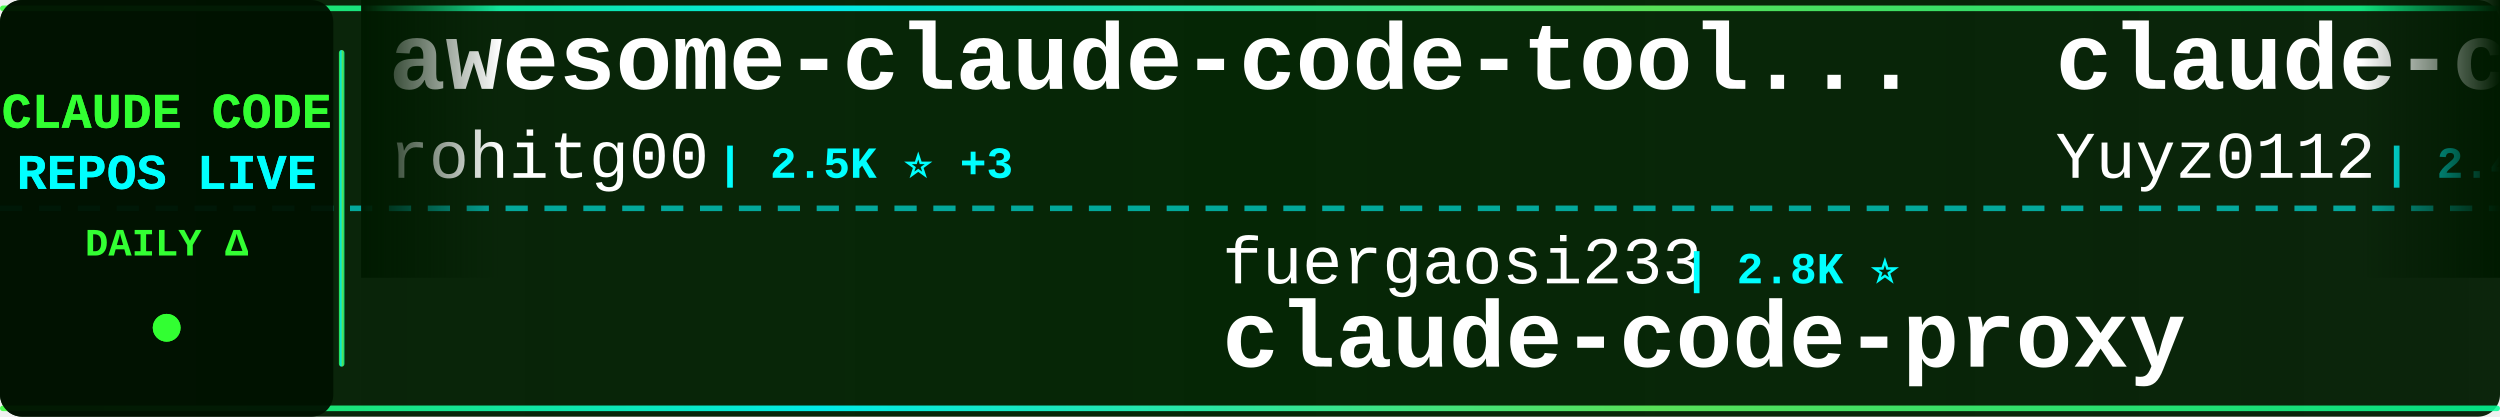
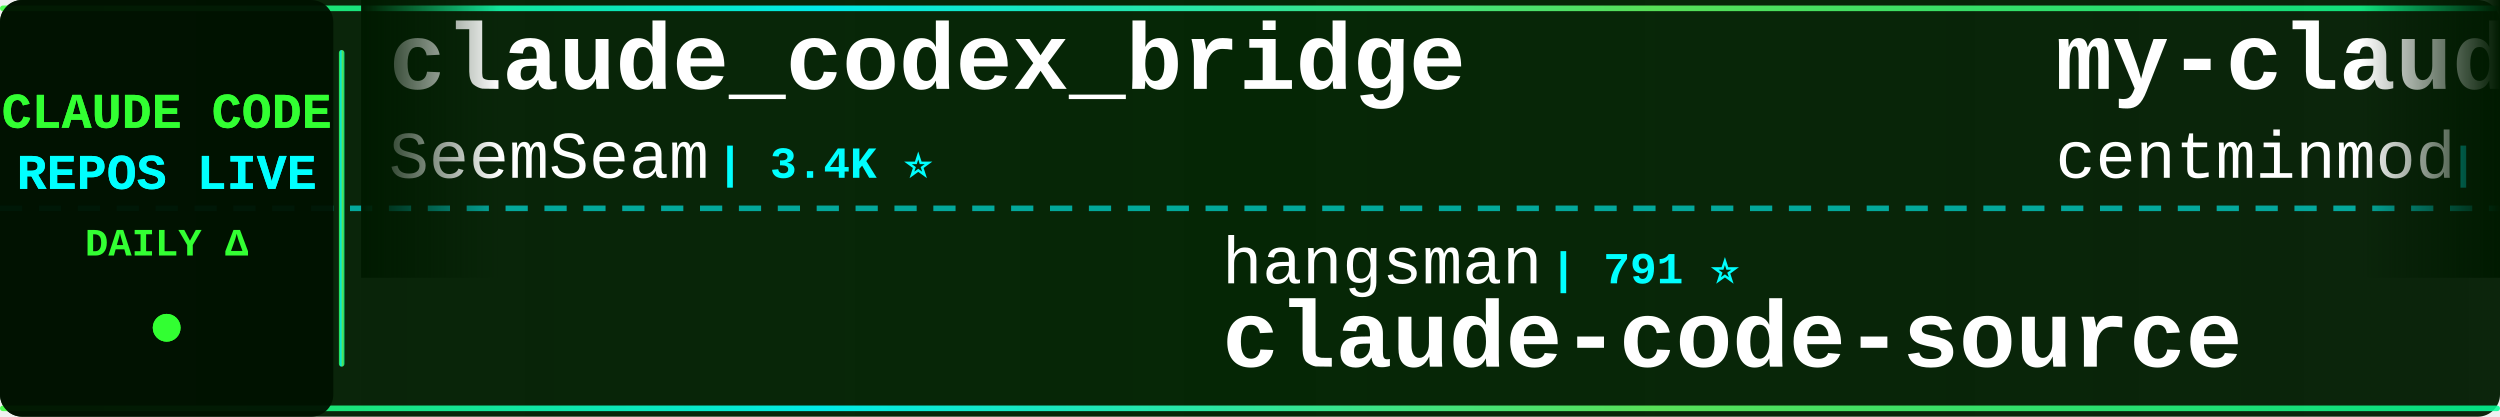
<svg xmlns="http://www.w3.org/2000/svg" width="900" height="150">
  <defs>
    <linearGradient id="tickerBg" x1="0%" y1="0%" x2="100%" y2="0%">
      <stop offset="0%" style="stop-color:#001a00;stop-opacity:0.95" />
      <stop offset="50%" style="stop-color:#002200;stop-opacity:0.98" />
      <stop offset="100%" style="stop-color:#001a00;stop-opacity:0.95" />
    </linearGradient>
    <linearGradient id="borderGrad" x1="0%" y1="0%" x2="100%" y2="0%">
      <stop offset="0%" style="stop-color:#33ff33;stop-opacity:0.85">
        <animate attributeName="stop-opacity" values="0.85;1;0.85" dur="2s" repeatCount="indefinite" />
      </stop>
      <stop offset="33%" style="stop-color:#00ffff;stop-opacity:0.9">
        <animate attributeName="stop-opacity" values="0.9;1;0.9" dur="2.2s" repeatCount="indefinite" />
      </stop>
      <stop offset="66%" style="stop-color:#66ff66;stop-opacity:0.85">
        <animate attributeName="stop-opacity" values="0.85;1;0.85" dur="1.8s" repeatCount="indefinite" />
      </stop>
      <stop offset="100%" style="stop-color:#00ff99;stop-opacity:0.85">
        <animate attributeName="stop-opacity" values="0.85;1;0.85" dur="2s" repeatCount="indefinite" />
      </stop>
    </linearGradient>
    <filter id="textGlow">
      <feGaussianBlur stdDeviation="0.1" result="coloredBlur" />
      <feMerge>
        <feMergeNode in="coloredBlur" />
        <feMergeNode in="SourceGraphic" />
      </feMerge>
    </filter>
    <filter id="metricGlow">
      <feGaussianBlur stdDeviation="0.2" result="coloredBlur" />
      <feMerge>
        <feMergeNode in="coloredBlur" />
        <feMergeNode in="SourceGraphic" />
      </feMerge>
    </filter>
    <linearGradient id="leftFade" x1="0%" y1="0%" x2="100%" y2="0%">
      <stop offset="0%" style="stop-color:#001a00;stop-opacity:1" />
      <stop offset="100%" style="stop-color:#001a00;stop-opacity:0" />
    </linearGradient>
    <linearGradient id="rightFade" x1="0%" y1="0%" x2="100%" y2="0%">
      <stop offset="0%" style="stop-color:#001a00;stop-opacity:0" />
      <stop offset="100%" style="stop-color:#001a00;stop-opacity:1" />
    </linearGradient>
  </defs>
  <rect width="900" height="150" fill="url(#tickerBg)" rx="8" />
  <rect x="0" y="2" width="900" height="2" fill="url(#borderGrad)" rx="1" />
  <rect x="0" y="146" width="900" height="2" fill="url(#borderGrad)" rx="1" />
  <line x1="0" y1="75" x2="900" y2="75" stroke="#00ffff" stroke-width="2" stroke-dasharray="8 6" opacity="0.6" />
  <rect x="0" y="0" width="120" height="150" fill="#001100" opacity="0.95" rx="8" />
  <text x="60" y="46" font-family="'Courier New', monospace" font-size="18" font-weight="bold" fill="#33ff33" text-anchor="middle" filter="url(#textGlow)">
    CLAUDE CODE
  </text>
  <text x="60" y="68" font-family="'Courier New', monospace" font-size="18" font-weight="bold" fill="#00ffff" text-anchor="middle" filter="url(#textGlow)">
    REPOS LIVE
  </text>
  <text x="60" y="92" font-family="'Courier New', monospace" font-size="14" font-weight="bold" fill="#33ff33" text-anchor="middle">
    DAILY Δ
  </text>
  <circle cx="60" cy="118" r="5" fill="#33ff33" filter="url(#metricGlow)">
    <animate attributeName="r" values="4;6;4" dur="1.5s" repeatCount="indefinite" />
    <animate attributeName="opacity" values="0.6;1;0.6" dur="1.5s" repeatCount="indefinite" />
  </circle>
  <rect x="122" y="18" width="2" height="114" fill="url(#borderGrad)" rx="1" />
  <clipPath id="tickerClip">
    <rect x="130" y="0" width="770" height="150" />
  </clipPath>
  <g clip-path="url(#tickerClip)">
    <g id="tickerItems">
      <animateTransform attributeName="transform" attributeType="XML" type="translate" from="0 0" to="-3000 0" dur="54s" repeatCount="indefinite" />
      <g transform="translate(0, 0)">
-         <text x="140" y="32" font-family="'Courier New', monospace" font-size="34" font-weight="bold" fill="#ffffff">awesome-claude-code-tool...</text>
-         <text x="140" y="64" font-family="'Courier New', monospace" font-size="24" font-weight="normal" fill="#ffffff" opacity="1.0">rohitg00</text>
-         <text x="258" y="64" font-family="'Courier New', monospace" font-size="16" font-weight="bold" fill="#00ffff"> | 2.5K ⭐ +3</text>
+         <text x="140" y="32" font-family="'Courier New', monospace" font-size="34" font-weight="bold" fill="#ffffff">claude_codex_bridge</text>
+         <text x="140" y="64" font-family="'Courier New', monospace" font-size="24" font-weight="normal" fill="#ffffff" opacity="1.0">SeemSeam</text>
+         <text x="258" y="64" font-family="'Courier New', monospace" font-size="16" font-weight="bold" fill="#00ffff"> | 3.4K ⭐</text>
      </g>
      <g transform="translate(300, 0)">
-         <text x="140" y="102" font-family="'Courier New', monospace" font-size="24" font-weight="normal" fill="#ffffff" opacity="1.0">fuergaosi233</text>
-         <text x="306" y="102" font-family="'Courier New', monospace" font-size="16" font-weight="bold" fill="#00ffff"> | 2.8K ⭐</text>
-         <text x="140" y="132" font-family="'Courier New', monospace" font-size="34" font-weight="bold" fill="#ffffff">claude-code-proxy</text>
+         <text x="140" y="102" font-family="'Courier New', monospace" font-size="24" font-weight="normal" fill="#ffffff" opacity="1.0">hangsman</text>
+         <text x="258" y="102" font-family="'Courier New', monospace" font-size="16" font-weight="bold" fill="#00ffff"> | 791 ⭐</text>
+         <text x="140" y="132" font-family="'Courier New', monospace" font-size="34" font-weight="bold" fill="#ffffff">claude-code-source</text>
      </g>
      <g transform="translate(600, 0)">
-         <text x="140" y="32" font-family="'Courier New', monospace" font-size="34" font-weight="bold" fill="#ffffff">claude-code-reverse</text>
-         <text x="140" y="64" font-family="'Courier New', monospace" font-size="24" font-weight="normal" fill="#ffffff" opacity="1.0">Yuyz0112</text>
-         <text x="258" y="64" font-family="'Courier New', monospace" font-size="16" font-weight="bold" fill="#00ffff"> | 2.4K ⭐</text>
+         <text x="140" y="32" font-family="'Courier New', monospace" font-size="34" font-weight="bold" fill="#ffffff">my-claude-code-setup</text>
+         <text x="140" y="64" font-family="'Courier New', monospace" font-size="24" font-weight="normal" fill="#ffffff" opacity="1.0">centminmod</text>
+         <text x="282" y="64" font-family="'Courier New', monospace" font-size="16" font-weight="bold" fill="#00ffff"> | 2.6K ⭐</text>
      </g>
      <g transform="translate(900, 0)">
-         <text x="140" y="102" font-family="'Courier New', monospace" font-size="24" font-weight="normal" fill="#ffffff" opacity="1.0">AICoderTudou</text>
-         <text x="306" y="102" font-family="'Courier New', monospace" font-size="16" font-weight="bold" fill="#00ffff"> | 497 ⭐</text>
-         <text x="140" y="132" font-family="'Courier New', monospace" font-size="34" font-weight="bold" fill="#ffffff">claude-code-tudou</text>
-       </g>
-       <g transform="translate(1200, 0)">
-         <text x="140" y="32" font-family="'Courier New', monospace" font-size="34" font-weight="bold" fill="#ffffff">claude-code-local</text>
-         <text x="140" y="64" font-family="'Courier New', monospace" font-size="24" font-weight="normal" fill="#ffffff" opacity="1.0">nicedreamzapp</text>
-         <text x="318" y="64" font-family="'Courier New', monospace" font-size="16" font-weight="bold" fill="#00ffff"> | 3.2K ⭐ +2</text>
-       </g>
-       <g transform="translate(1500, 0)">
-         <text x="140" y="102" font-family="'Courier New', monospace" font-size="24" font-weight="normal" fill="#ffffff" opacity="1.0">VILA-Lab</text>
-         <text x="258" y="102" font-family="'Courier New', monospace" font-size="16" font-weight="bold" fill="#00ffff"> | 2.1K ⭐</text>
-         <text x="140" y="132" font-family="'Courier New', monospace" font-size="34" font-weight="bold" fill="#ffffff">Dive-into-Claude-Code</text>
-       </g>
-       <g transform="translate(1800, 0)">
-         <text x="140" y="32" font-family="'Courier New', monospace" font-size="34" font-weight="bold" fill="#ffffff">everything-claude-code-z...</text>
-         <text x="140" y="64" font-family="'Courier New', monospace" font-size="24" font-weight="normal" fill="#ffffff" opacity="1.0">xu-xiang</text>
-         <text x="258" y="64" font-family="'Courier New', monospace" font-size="16" font-weight="bold" fill="#00ffff"> | 1.9K ⭐ +2</text>
-       </g>
-       <g transform="translate(2100, 0)">
        <text x="140" y="102" font-family="'Courier New', monospace" font-size="24" font-weight="normal" fill="#ffffff" opacity="1.0">OrcaWhisper</text>
        <text x="294" y="102" font-family="'Courier New', monospace" font-size="16" font-weight="bold" fill="#00ffff"> | 90 ⭐</text>
        <text x="140" y="132" font-family="'Courier New', monospace" font-size="34" font-weight="bold" fill="#ffffff">Claude-Code</text>
      </g>
-       <g transform="translate(2400, 0)">
+       <g transform="translate(1200, 0)">
+         <text x="140" y="32" font-family="'Courier New', monospace" font-size="34" font-weight="bold" fill="#ffffff">claude-code-router</text>
+         <text x="140" y="64" font-family="'Courier New', monospace" font-size="24" font-weight="normal" fill="#ffffff" opacity="1.0">musistudio</text>
+         <text x="282" y="64" font-family="'Courier New', monospace" font-size="16" font-weight="bold" fill="#00ffff"> | 36.7K ⭐ +1</text>
+       </g>
+       <g transform="translate(1500, 0)">
+         <text x="140" y="102" font-family="'Courier New', monospace" font-size="24" font-weight="normal" fill="#ffffff" opacity="1.0">asgeirtj</text>
+         <text x="258" y="102" font-family="'Courier New', monospace" font-size="16" font-weight="bold" fill="#00ffff"> | 63.0K ⭐ +7</text>
+         <text x="140" y="132" font-family="'Courier New', monospace" font-size="34" font-weight="bold" fill="#ffffff">system_prompts_leaks</text>
+       </g>
+       <g transform="translate(1800, 0)">
        <text x="140" y="32" font-family="'Courier New', monospace" font-size="34" font-weight="bold" fill="#ffffff">Claude-code</text>
        <text x="140" y="64" font-family="'Courier New', monospace" font-size="24" font-weight="normal" fill="#ffffff" opacity="1.0">zstmfhy</text>
        <text x="246" y="64" font-family="'Courier New', monospace" font-size="16" font-weight="bold" fill="#00ffff"> | 190 ⭐</text>
      </g>
+       <g transform="translate(2100, 0)">
+         <text x="140" y="102" font-family="'Courier New', monospace" font-size="24" font-weight="normal" fill="#ffffff" opacity="1.0">nicedreamzapp</text>
+         <text x="318" y="102" font-family="'Courier New', monospace" font-size="16" font-weight="bold" fill="#00ffff"> | 3.2K ⭐</text>
+         <text x="140" y="132" font-family="'Courier New', monospace" font-size="34" font-weight="bold" fill="#ffffff">claude-code-local</text>
+       </g>
+       <g transform="translate(2400, 0)">
+         <text x="140" y="32" font-family="'Courier New', monospace" font-size="34" font-weight="bold" fill="#ffffff">claude-code-source-code</text>
+         <text x="140" y="64" font-family="'Courier New', monospace" font-size="24" font-weight="normal" fill="#ffffff" opacity="1.0">777genius</text>
+         <text x="270" y="64" font-family="'Courier New', monospace" font-size="16" font-weight="bold" fill="#00ffff"> | 926 ⭐</text>
+       </g>
      <g transform="translate(2700, 0)">
-         <text x="140" y="102" font-family="'Courier New', monospace" font-size="24" font-weight="normal" fill="#ffffff" opacity="1.0">edmund-io</text>
-         <text x="270" y="102" font-family="'Courier New', monospace" font-size="16" font-weight="bold" fill="#00ffff"> | 1.5K ⭐</text>
-         <text x="140" y="132" font-family="'Courier New', monospace" font-size="34" font-weight="bold" fill="#ffffff">edmunds-claude-code</text>
+         <text x="140" y="102" font-family="'Courier New', monospace" font-size="24" font-weight="normal" fill="#ffffff" opacity="1.0">Maciek-roboblog</text>
+         <text x="342" y="102" font-family="'Courier New', monospace" font-size="16" font-weight="bold" fill="#00ffff"> | 8.6K ⭐</text>
+         <text x="140" y="132" font-family="'Courier New', monospace" font-size="34" font-weight="bold" fill="#ffffff">Claude-Code-Usage-Monito...</text>
      </g>
      <g transform="translate(3000, 0)">
-         <text x="140" y="32" font-family="'Courier New', monospace" font-size="34" font-weight="bold" fill="#ffffff">awesome-claude-code-tool...</text>
-         <text x="140" y="64" font-family="'Courier New', monospace" font-size="24" font-weight="normal" fill="#ffffff" opacity="1.0">rohitg00</text>
-         <text x="258" y="64" font-family="'Courier New', monospace" font-size="16" font-weight="bold" fill="#00ffff"> | 2.5K ⭐ +3</text>
+         <text x="140" y="32" font-family="'Courier New', monospace" font-size="34" font-weight="bold" fill="#ffffff">claude_codex_bridge</text>
+         <text x="140" y="64" font-family="'Courier New', monospace" font-size="24" font-weight="normal" fill="#ffffff" opacity="1.0">SeemSeam</text>
+         <text x="258" y="64" font-family="'Courier New', monospace" font-size="16" font-weight="bold" fill="#00ffff"> | 3.4K ⭐</text>
      </g>
      <g transform="translate(3300, 0)">
-         <text x="140" y="102" font-family="'Courier New', monospace" font-size="24" font-weight="normal" fill="#ffffff" opacity="1.0">fuergaosi233</text>
-         <text x="306" y="102" font-family="'Courier New', monospace" font-size="16" font-weight="bold" fill="#00ffff"> | 2.8K ⭐</text>
-         <text x="140" y="132" font-family="'Courier New', monospace" font-size="34" font-weight="bold" fill="#ffffff">claude-code-proxy</text>
+         <text x="140" y="102" font-family="'Courier New', monospace" font-size="24" font-weight="normal" fill="#ffffff" opacity="1.0">hangsman</text>
+         <text x="258" y="102" font-family="'Courier New', monospace" font-size="16" font-weight="bold" fill="#00ffff"> | 791 ⭐</text>
+         <text x="140" y="132" font-family="'Courier New', monospace" font-size="34" font-weight="bold" fill="#ffffff">claude-code-source</text>
      </g>
      <g transform="translate(3600, 0)">
-         <text x="140" y="32" font-family="'Courier New', monospace" font-size="34" font-weight="bold" fill="#ffffff">claude-code-reverse</text>
-         <text x="140" y="64" font-family="'Courier New', monospace" font-size="24" font-weight="normal" fill="#ffffff" opacity="1.0">Yuyz0112</text>
-         <text x="258" y="64" font-family="'Courier New', monospace" font-size="16" font-weight="bold" fill="#00ffff"> | 2.4K ⭐</text>
+         <text x="140" y="32" font-family="'Courier New', monospace" font-size="34" font-weight="bold" fill="#ffffff">my-claude-code-setup</text>
+         <text x="140" y="64" font-family="'Courier New', monospace" font-size="24" font-weight="normal" fill="#ffffff" opacity="1.0">centminmod</text>
+         <text x="282" y="64" font-family="'Courier New', monospace" font-size="16" font-weight="bold" fill="#00ffff"> | 2.6K ⭐</text>
      </g>
      <g transform="translate(3900, 0)">
-         <text x="140" y="102" font-family="'Courier New', monospace" font-size="24" font-weight="normal" fill="#ffffff" opacity="1.0">AICoderTudou</text>
-         <text x="306" y="102" font-family="'Courier New', monospace" font-size="16" font-weight="bold" fill="#00ffff"> | 497 ⭐</text>
-         <text x="140" y="132" font-family="'Courier New', monospace" font-size="34" font-weight="bold" fill="#ffffff">claude-code-tudou</text>
+         <text x="140" y="102" font-family="'Courier New', monospace" font-size="24" font-weight="normal" fill="#ffffff" opacity="1.0">OrcaWhisper</text>
+         <text x="294" y="102" font-family="'Courier New', monospace" font-size="16" font-weight="bold" fill="#00ffff"> | 90 ⭐</text>
+         <text x="140" y="132" font-family="'Courier New', monospace" font-size="34" font-weight="bold" fill="#ffffff">Claude-Code</text>
      </g>
    </g>
  </g>
  <rect x="130" y="0" width="50" height="100" fill="url(#leftFade)" />
  <rect x="850" y="0" width="50" height="100" fill="url(#rightFade)" />
</svg>
